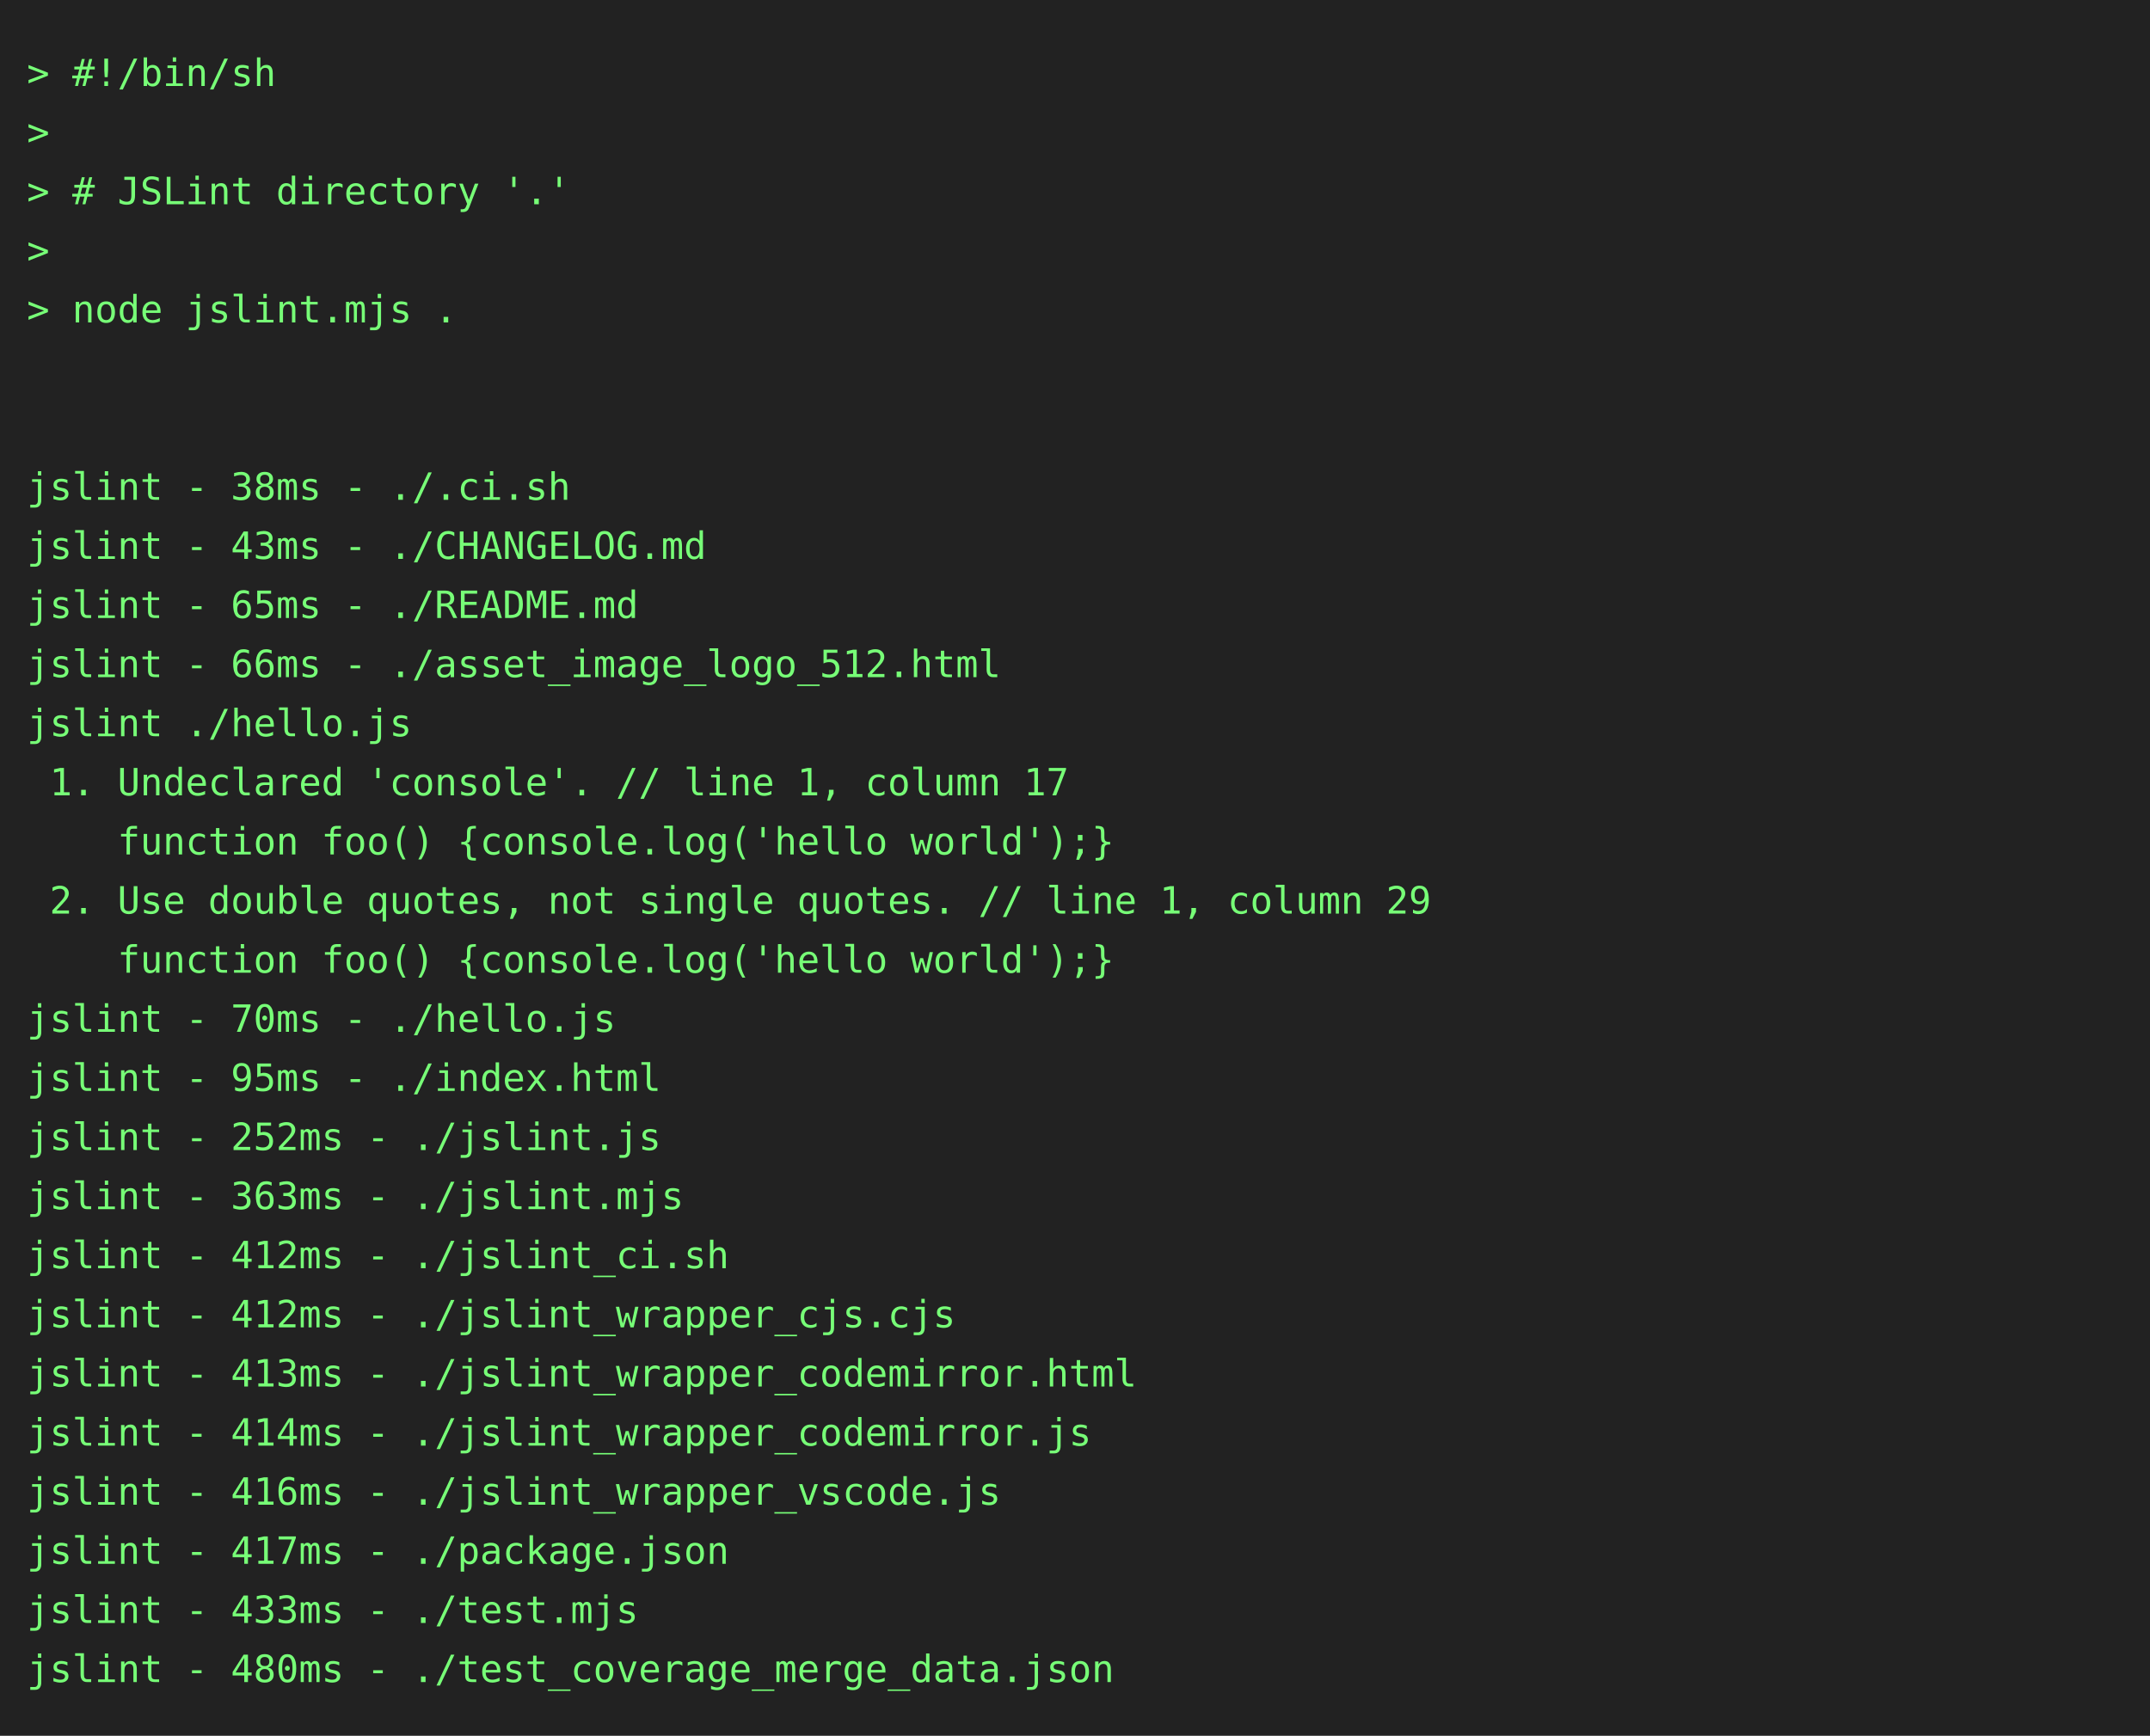
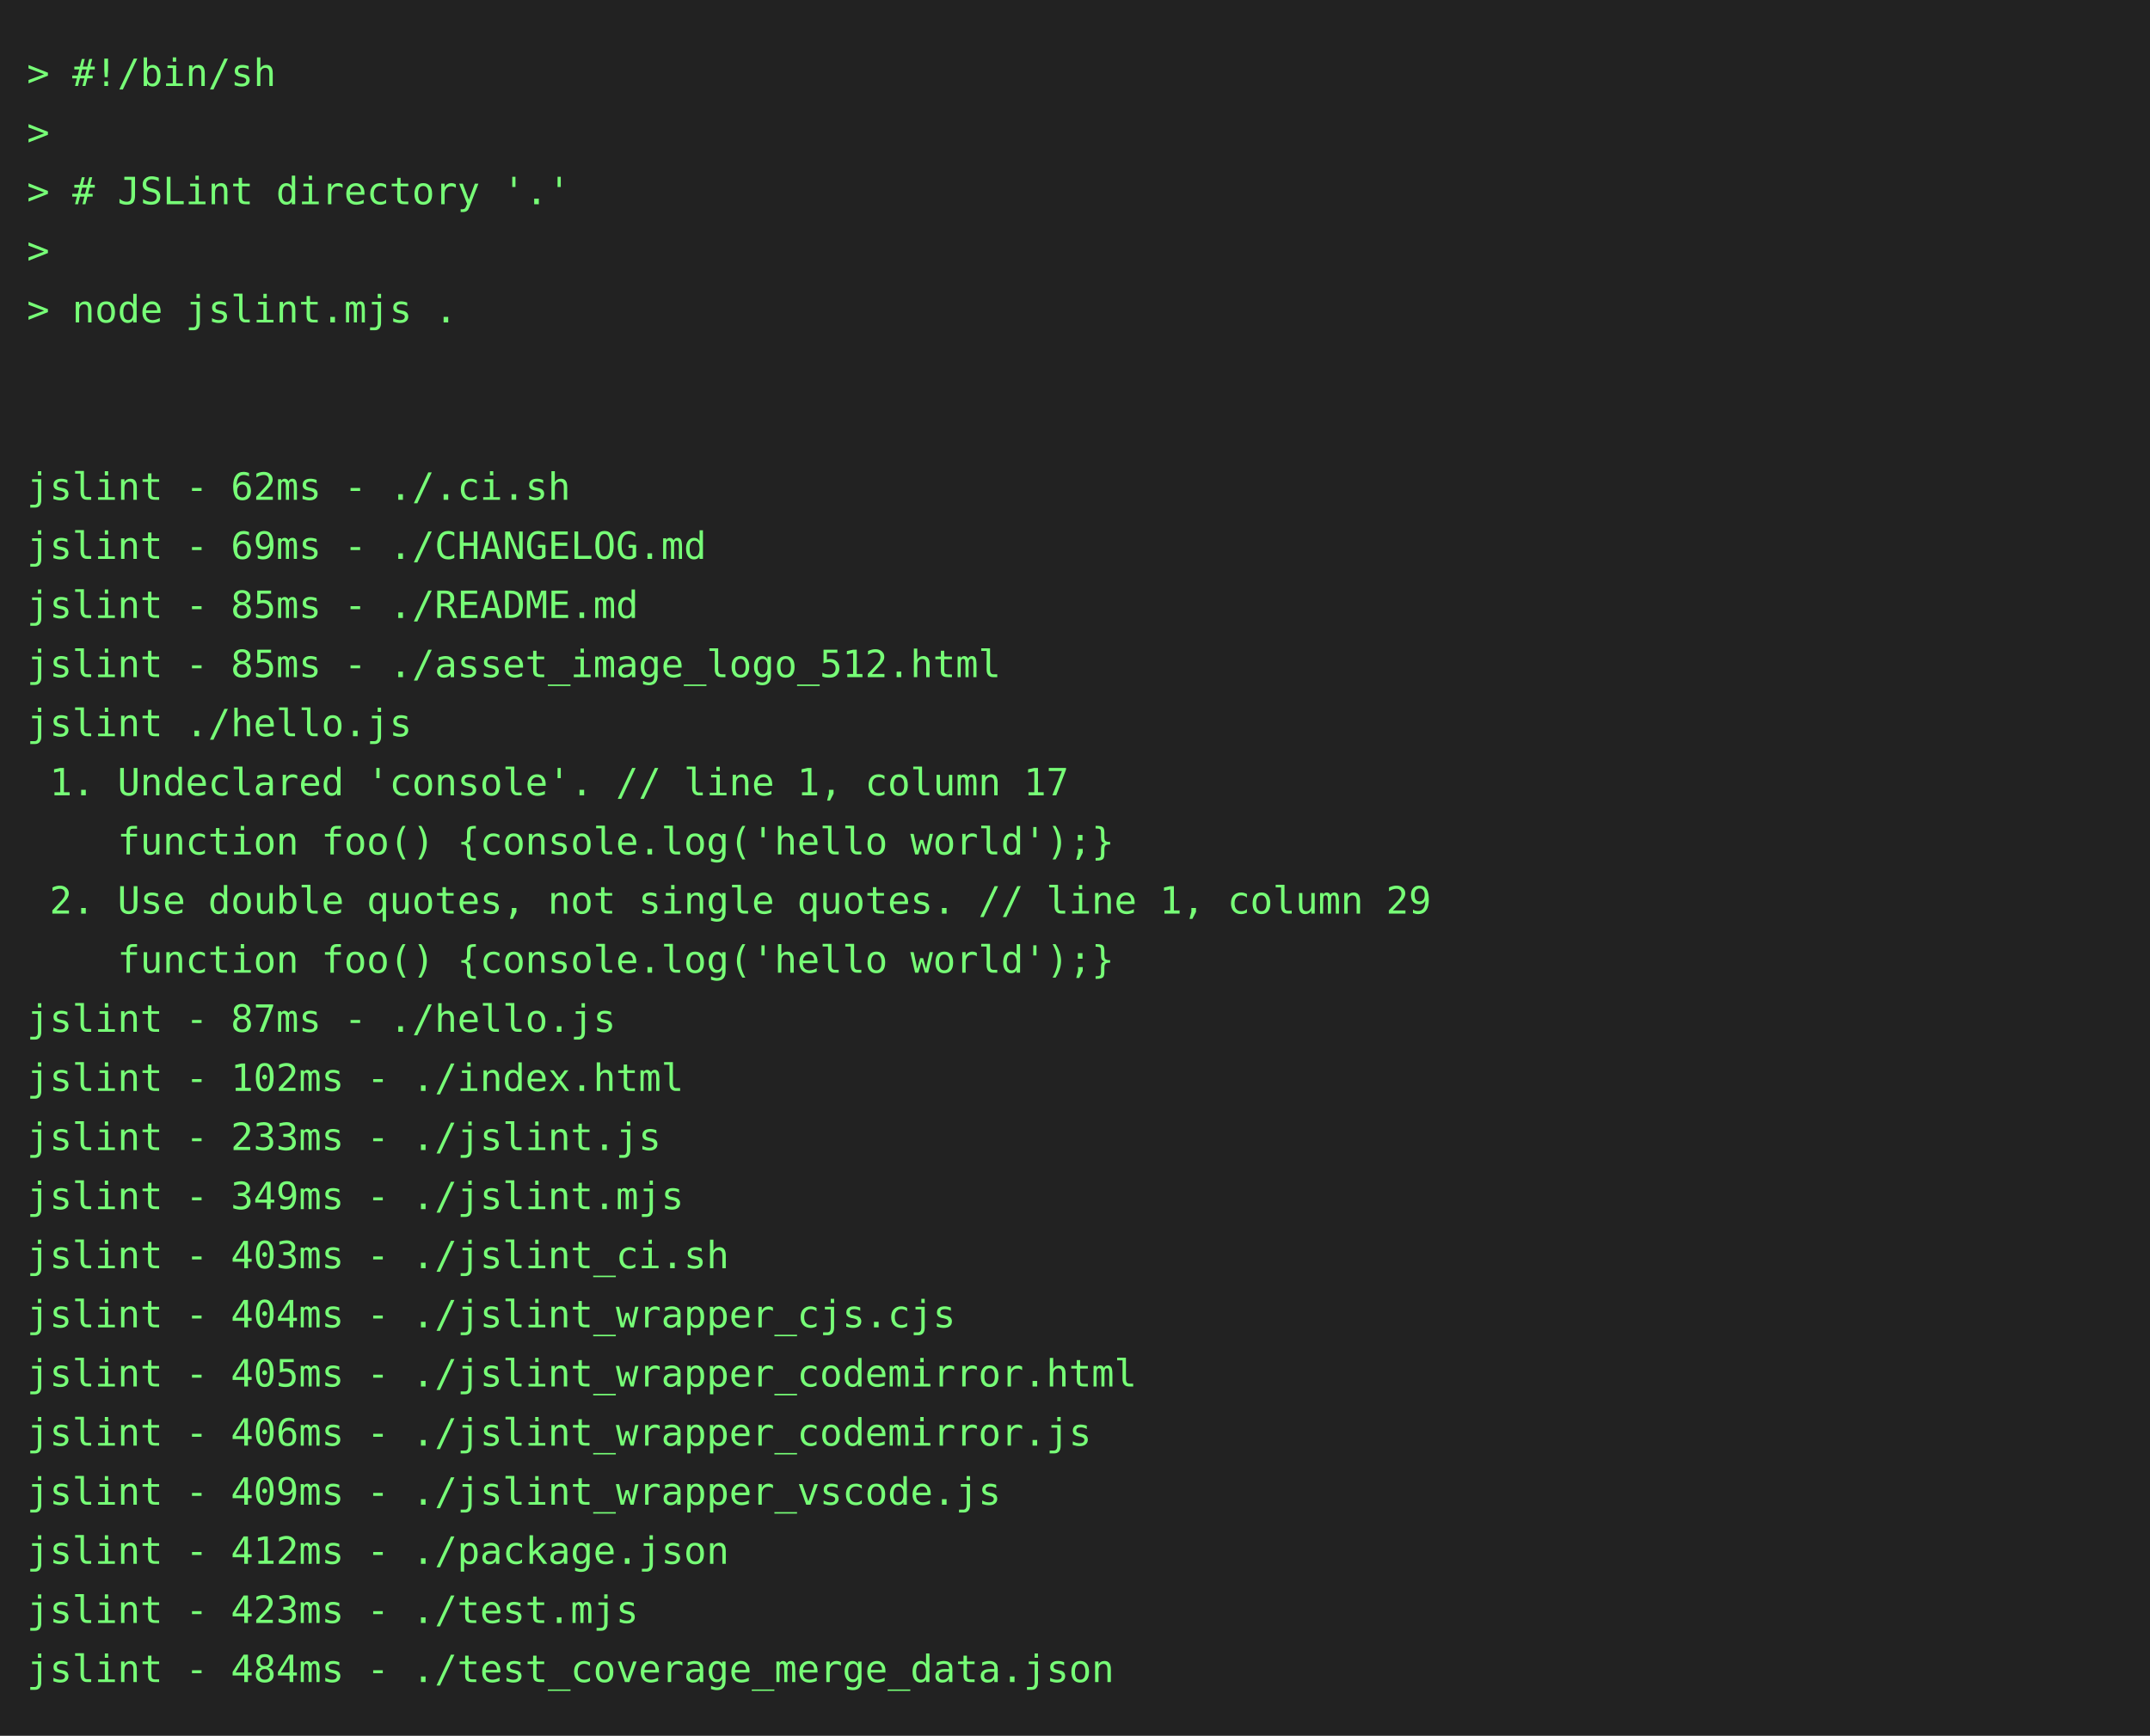
<svg xmlns="http://www.w3.org/2000/svg" height="646" width="800">
  <rect height="646" fill="#222" width="800" />
  <text fill="#7f7" font-family="consolas, menlo, monospace" font-size="14" xml:space="preserve">
    <tspan lengthAdjust="spacingAndGlyphs" textLength="768" x="10" y="32">&gt; #!/bin/sh                                                                                      </tspan>
    <tspan lengthAdjust="spacingAndGlyphs" textLength="768" x="10" y="54">&gt;                                                                                                </tspan>
    <tspan lengthAdjust="spacingAndGlyphs" textLength="768" x="10" y="76">&gt; # JSLint directory '.'                                                                         </tspan>
    <tspan lengthAdjust="spacingAndGlyphs" textLength="768" x="10" y="98">&gt;                                                                                                </tspan>
    <tspan lengthAdjust="spacingAndGlyphs" textLength="768" x="10" y="120">&gt; node jslint.mjs .                                                                              </tspan>
    <tspan lengthAdjust="spacingAndGlyphs" textLength="768" x="10" y="142">                                                                                                 </tspan>
    <tspan lengthAdjust="spacingAndGlyphs" textLength="768" x="10" y="164">                                                                                                 </tspan>
-     <tspan lengthAdjust="spacingAndGlyphs" textLength="768" x="10" y="186">jslint - 38ms - ./.ci.sh                                                                         </tspan>
-     <tspan lengthAdjust="spacingAndGlyphs" textLength="768" x="10" y="208">jslint - 43ms - ./CHANGELOG.md                                                                   </tspan>
-     <tspan lengthAdjust="spacingAndGlyphs" textLength="768" x="10" y="230">jslint - 65ms - ./README.md                                                                      </tspan>
-     <tspan lengthAdjust="spacingAndGlyphs" textLength="768" x="10" y="252">jslint - 66ms - ./asset_image_logo_512.html                                                      </tspan>
+     <tspan lengthAdjust="spacingAndGlyphs" textLength="768" x="10" y="186">jslint - 62ms - ./.ci.sh                                                                         </tspan>
+     <tspan lengthAdjust="spacingAndGlyphs" textLength="768" x="10" y="208">jslint - 69ms - ./CHANGELOG.md                                                                   </tspan>
+     <tspan lengthAdjust="spacingAndGlyphs" textLength="768" x="10" y="230">jslint - 85ms - ./README.md                                                                      </tspan>
+     <tspan lengthAdjust="spacingAndGlyphs" textLength="768" x="10" y="252">jslint - 85ms - ./asset_image_logo_512.html                                                      </tspan>
    <tspan lengthAdjust="spacingAndGlyphs" textLength="768" x="10" y="274">jslint ./hello.js                                                                                </tspan>
    <tspan lengthAdjust="spacingAndGlyphs" textLength="768" x="10" y="296"> 1. Undeclared 'console'. // line 1, column 17                                                   </tspan>
    <tspan lengthAdjust="spacingAndGlyphs" textLength="768" x="10" y="318">    function foo() {console.log('hello world');}                                                 </tspan>
    <tspan lengthAdjust="spacingAndGlyphs" textLength="768" x="10" y="340"> 2. Use double quotes, not single quotes. // line 1, column 29                                   </tspan>
    <tspan lengthAdjust="spacingAndGlyphs" textLength="768" x="10" y="362">    function foo() {console.log('hello world');}                                                 </tspan>
-     <tspan lengthAdjust="spacingAndGlyphs" textLength="768" x="10" y="384">jslint - 70ms - ./hello.js                                                                       </tspan>
-     <tspan lengthAdjust="spacingAndGlyphs" textLength="768" x="10" y="406">jslint - 95ms - ./index.html                                                                     </tspan>
-     <tspan lengthAdjust="spacingAndGlyphs" textLength="768" x="10" y="428">jslint - 252ms - ./jslint.js                                                                     </tspan>
-     <tspan lengthAdjust="spacingAndGlyphs" textLength="768" x="10" y="450">jslint - 363ms - ./jslint.mjs                                                                    </tspan>
-     <tspan lengthAdjust="spacingAndGlyphs" textLength="768" x="10" y="472">jslint - 412ms - ./jslint_ci.sh                                                                  </tspan>
-     <tspan lengthAdjust="spacingAndGlyphs" textLength="768" x="10" y="494">jslint - 412ms - ./jslint_wrapper_cjs.cjs                                                        </tspan>
-     <tspan lengthAdjust="spacingAndGlyphs" textLength="768" x="10" y="516">jslint - 413ms - ./jslint_wrapper_codemirror.html                                                </tspan>
-     <tspan lengthAdjust="spacingAndGlyphs" textLength="768" x="10" y="538">jslint - 414ms - ./jslint_wrapper_codemirror.js                                                  </tspan>
-     <tspan lengthAdjust="spacingAndGlyphs" textLength="768" x="10" y="560">jslint - 416ms - ./jslint_wrapper_vscode.js                                                      </tspan>
-     <tspan lengthAdjust="spacingAndGlyphs" textLength="768" x="10" y="582">jslint - 417ms - ./package.json                                                                  </tspan>
-     <tspan lengthAdjust="spacingAndGlyphs" textLength="768" x="10" y="604">jslint - 433ms - ./test.mjs                                                                      </tspan>
-     <tspan lengthAdjust="spacingAndGlyphs" textLength="768" x="10" y="626">jslint - 480ms - ./test_coverage_merge_data.json                                                 </tspan>
+     <tspan lengthAdjust="spacingAndGlyphs" textLength="768" x="10" y="384">jslint - 87ms - ./hello.js                                                                       </tspan>
+     <tspan lengthAdjust="spacingAndGlyphs" textLength="768" x="10" y="406">jslint - 102ms - ./index.html                                                                    </tspan>
+     <tspan lengthAdjust="spacingAndGlyphs" textLength="768" x="10" y="428">jslint - 233ms - ./jslint.js                                                                     </tspan>
+     <tspan lengthAdjust="spacingAndGlyphs" textLength="768" x="10" y="450">jslint - 349ms - ./jslint.mjs                                                                    </tspan>
+     <tspan lengthAdjust="spacingAndGlyphs" textLength="768" x="10" y="472">jslint - 403ms - ./jslint_ci.sh                                                                  </tspan>
+     <tspan lengthAdjust="spacingAndGlyphs" textLength="768" x="10" y="494">jslint - 404ms - ./jslint_wrapper_cjs.cjs                                                        </tspan>
+     <tspan lengthAdjust="spacingAndGlyphs" textLength="768" x="10" y="516">jslint - 405ms - ./jslint_wrapper_codemirror.html                                                </tspan>
+     <tspan lengthAdjust="spacingAndGlyphs" textLength="768" x="10" y="538">jslint - 406ms - ./jslint_wrapper_codemirror.js                                                  </tspan>
+     <tspan lengthAdjust="spacingAndGlyphs" textLength="768" x="10" y="560">jslint - 409ms - ./jslint_wrapper_vscode.js                                                      </tspan>
+     <tspan lengthAdjust="spacingAndGlyphs" textLength="768" x="10" y="582">jslint - 412ms - ./package.json                                                                  </tspan>
+     <tspan lengthAdjust="spacingAndGlyphs" textLength="768" x="10" y="604">jslint - 423ms - ./test.mjs                                                                      </tspan>
+     <tspan lengthAdjust="spacingAndGlyphs" textLength="768" x="10" y="626">jslint - 484ms - ./test_coverage_merge_data.json                                                 </tspan>
  </text>
</svg>
